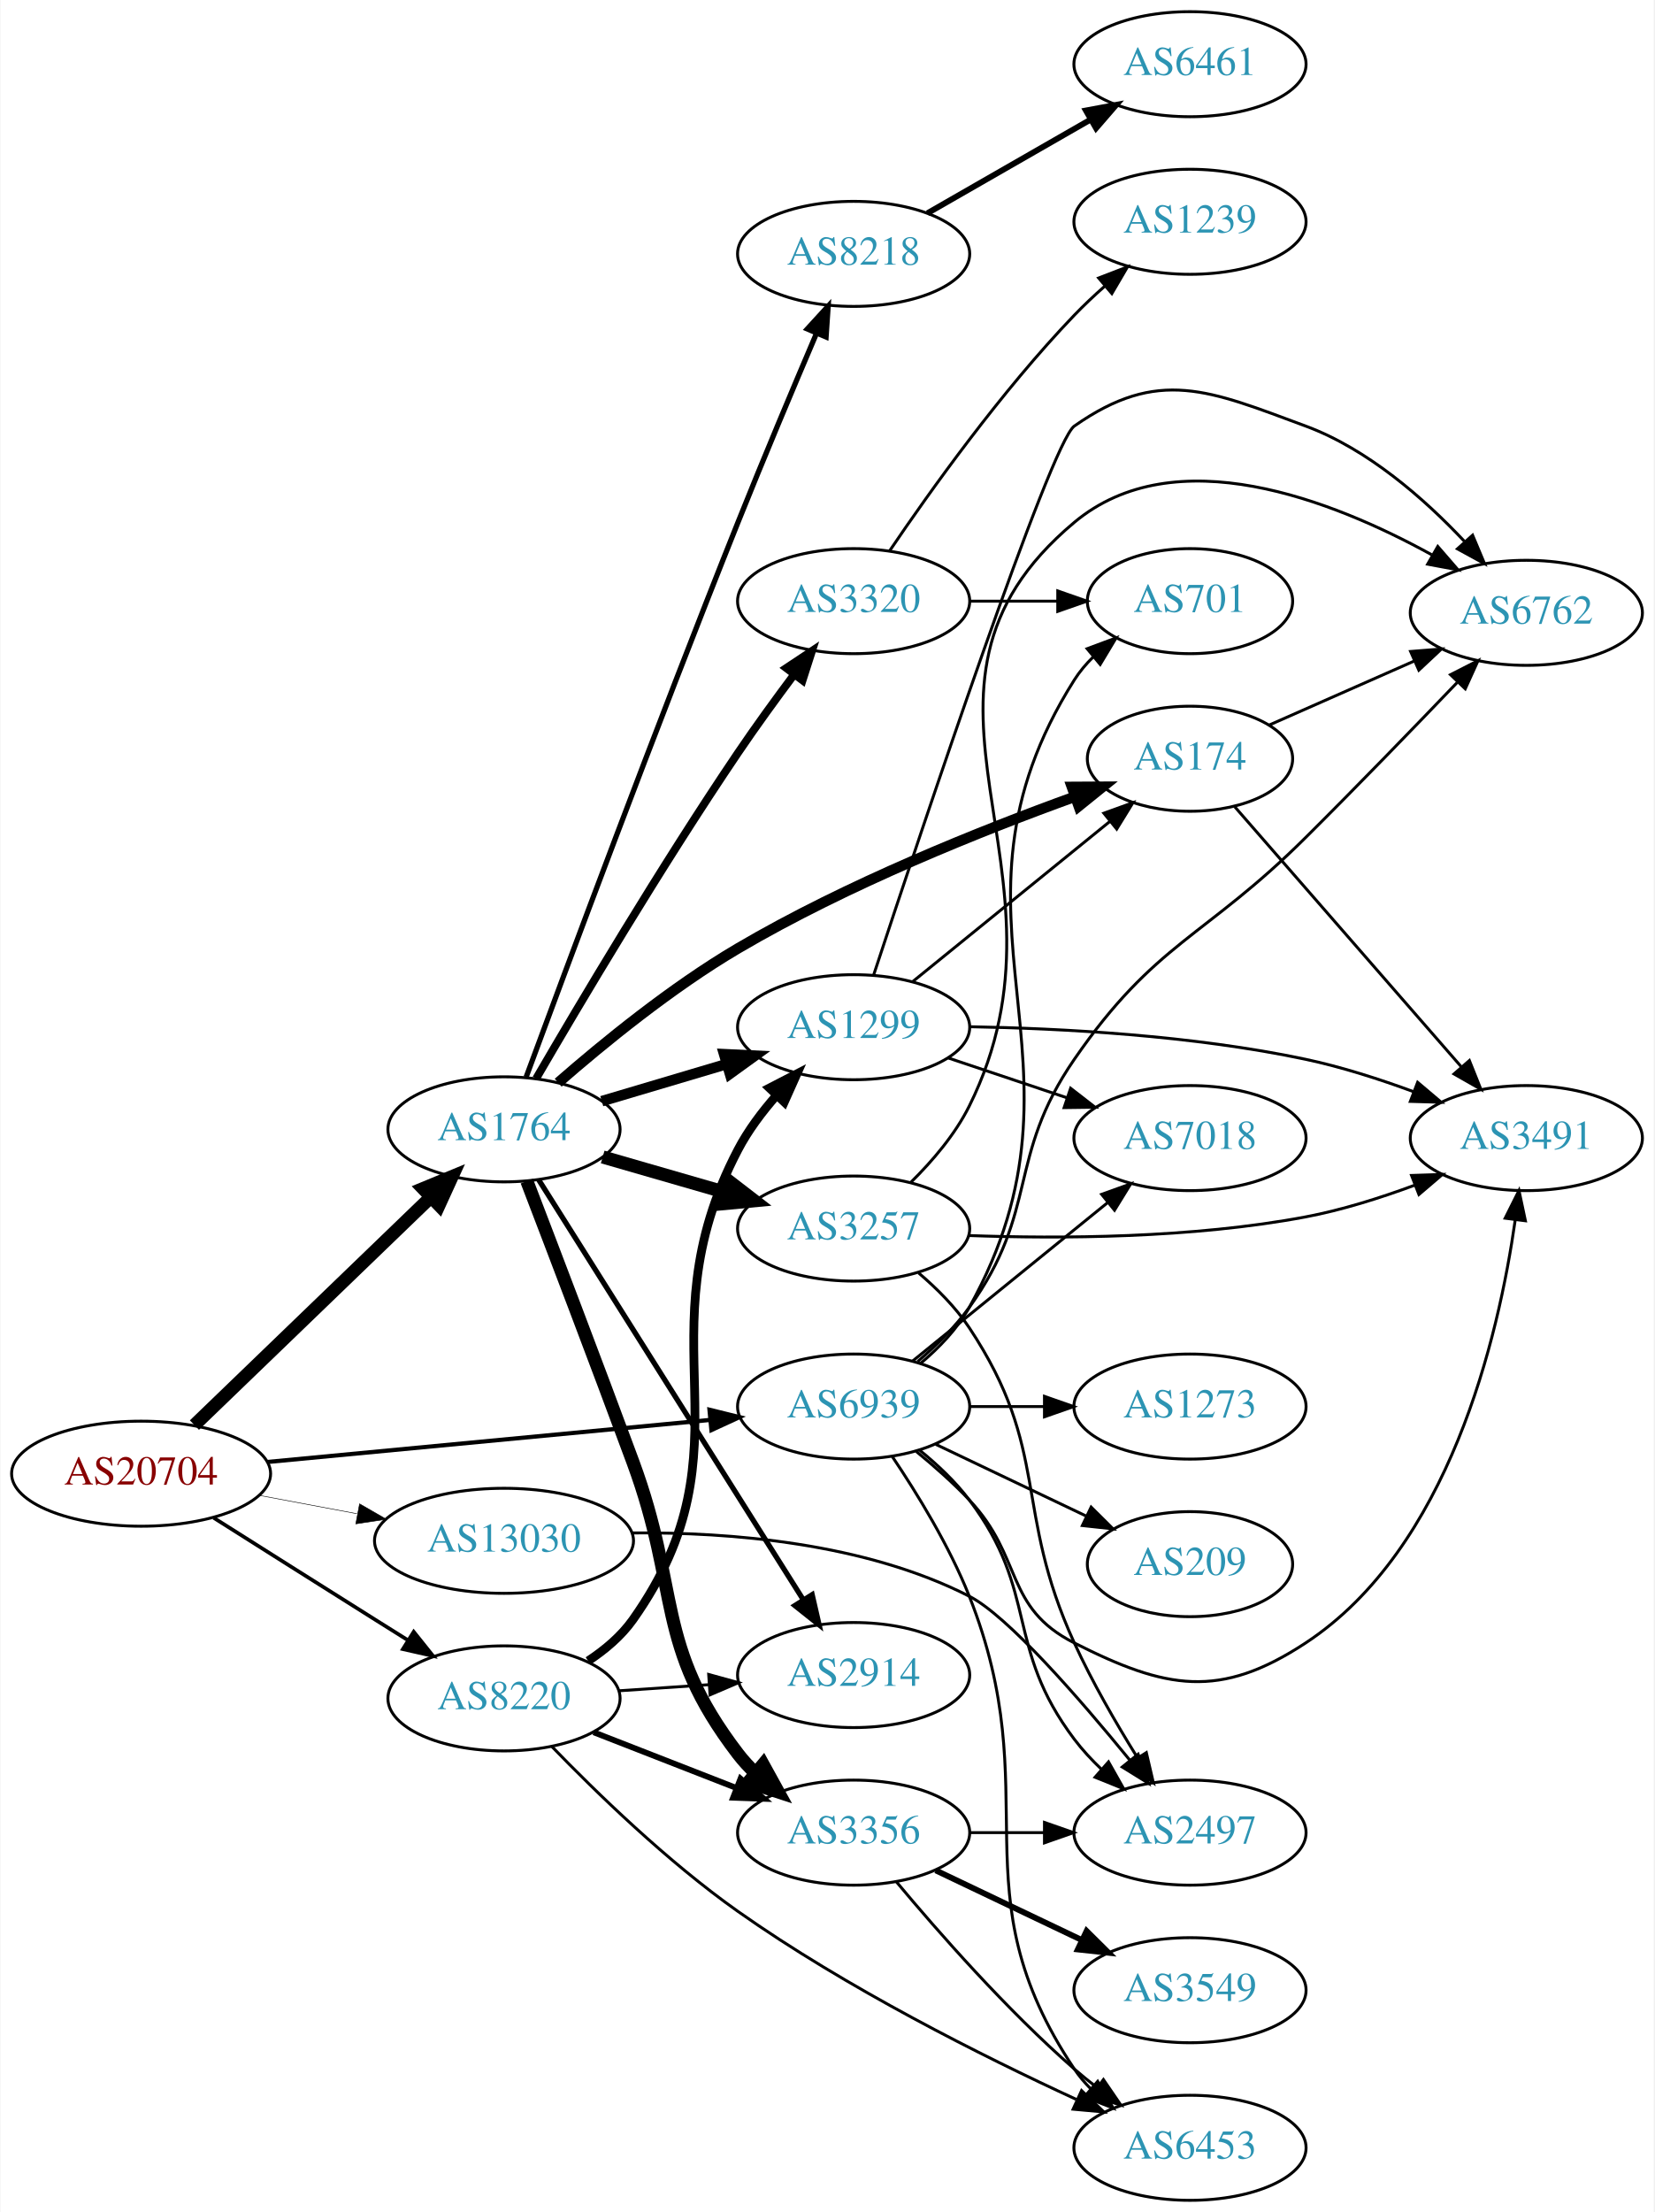
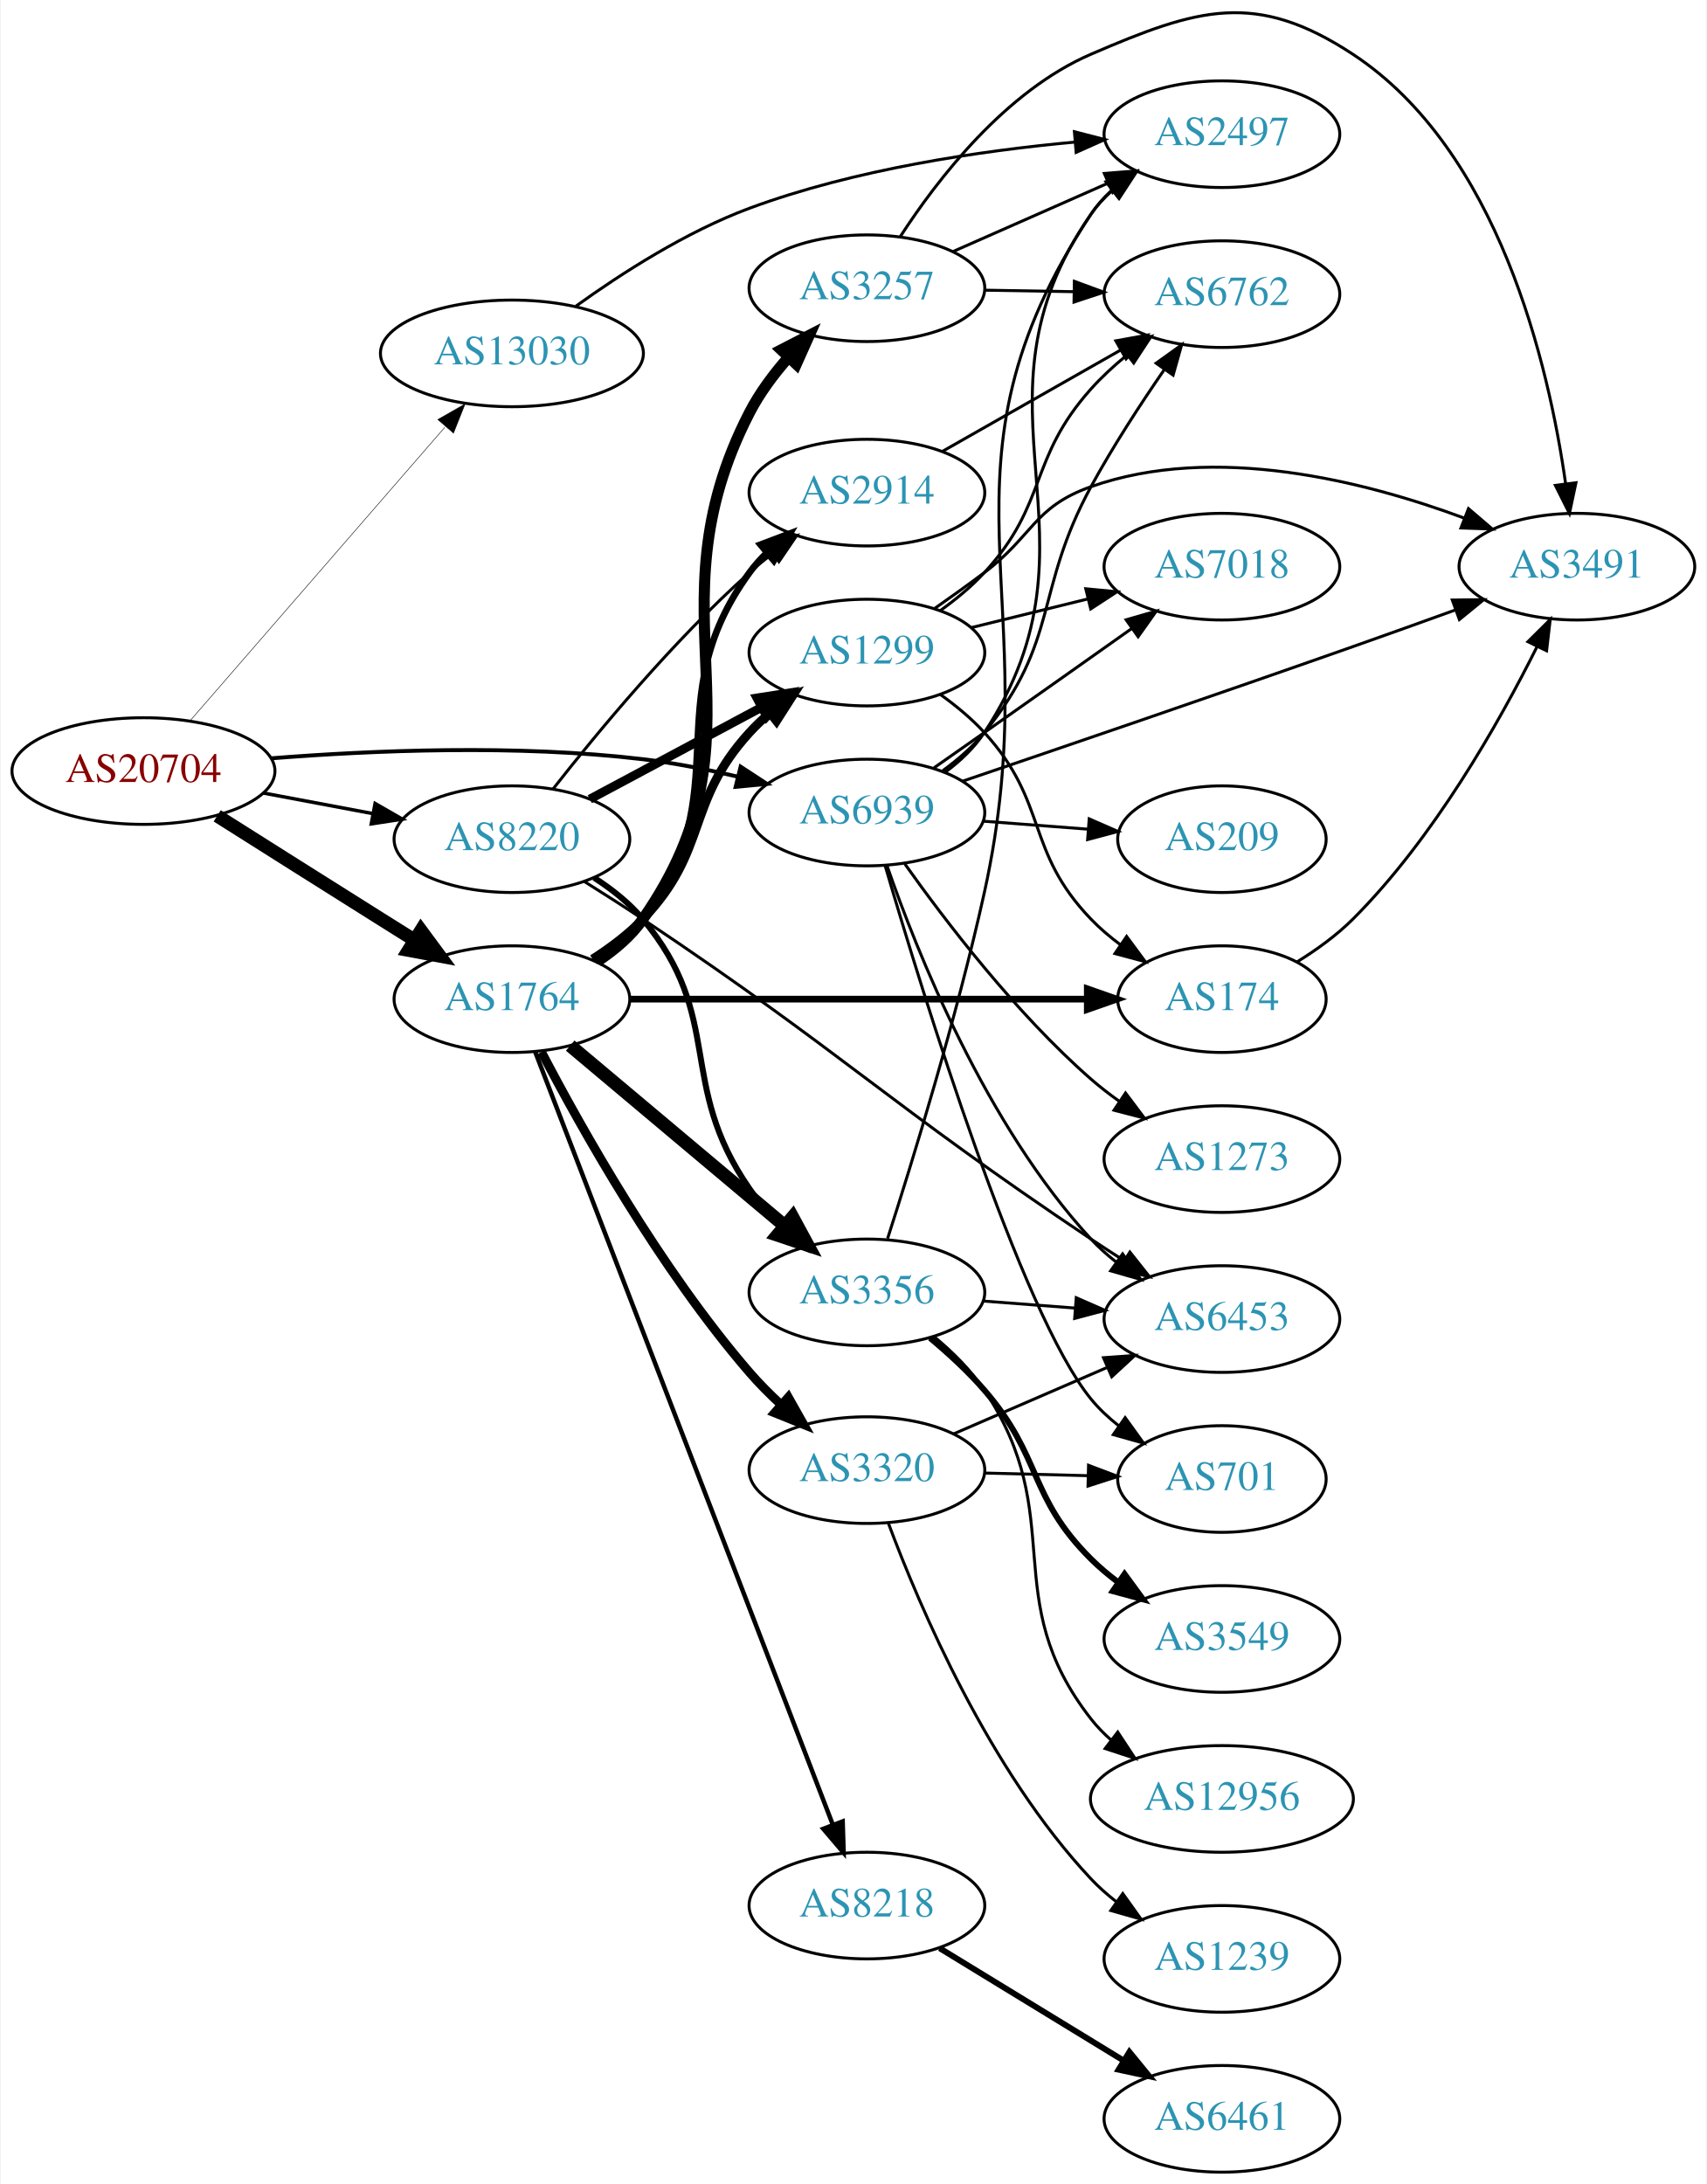
- <svg xmlns="http://www.w3.org/2000/svg" xmlns:xlink="http://www.w3.org/1999/xlink" width="567pt" height="758pt" viewBox="0.00 0.00 566.66 758.00">
-   <g id="graph0" class="graph" transform="scale(1 1) rotate(0) translate(4 754)">
-     <polygon fill="white" stroke="none" points="-4,4 -4,-754 562.663,-754 562.663,4 -4,4" />
+ <svg xmlns="http://www.w3.org/2000/svg" xmlns:xlink="http://www.w3.org/1999/xlink" width="576pt" height="737pt" viewBox="0.00 0.00 575.76 737.30">
+   <g id="graph0" class="graph" transform="scale(1 1) rotate(0) translate(4 733.302)">
+     <polygon fill="white" stroke="none" points="-4,4 -4,-733.302 571.762,-733.302 571.762,4 -4,4" />
    <g id="node1" class="node">
      <g id="a_node1">
        <a xlink:href="/asn/20704" xlink:title="AS20704 ~ Hirschstettnerstr. 19-21 L1 [AT]">
-           <ellipse fill="#ffffff" stroke="black" cx="44.196" cy="-249" rx="44.393" ry="18" />
-           <text text-anchor="middle" x="44.196" y="-245.3" font-family="Times,serif" font-size="14.00" fill="#880000">AS20704</text>
+           <ellipse fill="#ffffff" stroke="black" cx="44.196" cy="-473" rx="44.393" ry="18" />
+           <text text-anchor="middle" x="44.196" y="-469.3" font-family="Times,serif" font-size="14.00" fill="#880000">AS20704</text>
        </a>
      </g>
    </g>
    <g id="node2" class="node">
      <g id="a_node2">
        <a xlink:href="/asn/1764" xlink:title="AS1764 ~ NEXTLAYER-AS [AT]">
-           <ellipse fill="#ffffff" stroke="black" cx="168.588" cy="-367" rx="39.794" ry="18" />
-           <text text-anchor="middle" x="168.588" y="-363.3" font-family="Times,serif" font-size="14.00" fill="#2c94b3">AS1764</text>
+           <ellipse fill="#ffffff" stroke="black" cx="168.588" cy="-396" rx="39.794" ry="18" />
+           <text text-anchor="middle" x="168.588" y="-392.3" font-family="Times,serif" font-size="14.00" fill="#2c94b3">AS1764</text>
        </a>
      </g>
    </g>
    <g id="edge1" class="edge">
-       <path fill="none" stroke="black" stroke-width="4.5" d="M62.472,-265.656C83.64,-286.064 119.624,-320.757 143.5,-343.776" />
-       <polygon fill="black" stroke="black" stroke-width="4.5" points="140.861,-346.701 150.793,-350.807 146.327,-341.032 140.861,-346.701" />
+       <path fill="none" stroke="black" stroke-width="4.5" d="M69.091,-457.875C84.797,-447.943 105.804,-434.677 124.392,-423 128.015,-420.724 131.811,-418.344 135.585,-415.981" />
+       <polygon fill="black" stroke="black" stroke-width="4.5" points="137.872,-419.195 144.262,-410.554 133.695,-412.519 137.872,-419.195" />
    </g>
    <g id="node3" class="node">
      <g id="a_node3">
        <a xlink:href="/asn/8220" xlink:title="AS8220 ~ COLT [GB]">
-           <ellipse fill="#ffffff" stroke="black" cx="168.588" cy="-172" rx="39.794" ry="18" />
-           <text text-anchor="middle" x="168.588" y="-168.3" font-family="Times,serif" font-size="14.00" fill="#2c94b3">AS8220</text>
+           <ellipse fill="#ffffff" stroke="black" cx="168.588" cy="-450" rx="39.794" ry="18" />
+           <text text-anchor="middle" x="168.588" y="-446.3" font-family="Times,serif" font-size="14.00" fill="#2c94b3">AS8220</text>
        </a>
      </g>
    </g>
    <g id="edge2" class="edge">
-       <path fill="none" stroke="black" stroke-width="1.26" d="M69.091,-233.875C84.797,-223.943 105.804,-210.677 124.392,-199 128.015,-196.724 131.811,-194.344 135.585,-191.981" />
-       <polygon fill="black" stroke="black" stroke-width="1.26" points="137.64,-194.824 144.262,-186.554 133.927,-188.89 137.64,-194.824" />
+       <path fill="none" stroke="black" stroke-width="1.167" d="M84.595,-465.596C96.388,-463.38 109.422,-460.931 121.599,-458.642" />
+       <polygon fill="black" stroke="black" stroke-width="1.167" points="122.399,-462.053 131.58,-456.767 121.106,-455.174 122.399,-462.053" />
    </g>
    <g id="node4" class="node">
      <g id="a_node4">
        <a xlink:href="/asn/13030" xlink:title="AS13030 ~ Init7 (Switzerland) Ltd. [CH]">
-           <ellipse fill="#ffffff" stroke="black" cx="168.588" cy="-226" rx="44.393" ry="18" />
-           <text text-anchor="middle" x="168.588" y="-222.3" font-family="Times,serif" font-size="14.00" fill="#2c94b3">AS13030</text>
+           <ellipse fill="#ffffff" stroke="black" cx="168.588" cy="-614" rx="44.393" ry="18" />
+           <text text-anchor="middle" x="168.588" y="-610.3" font-family="Times,serif" font-size="14.00" fill="#2c94b3">AS13030</text>
        </a>
      </g>
    </g>
    <g id="edge3" class="edge">
-       <path fill="none" stroke="black" stroke-width="0.18" d="M84.595,-241.596C95.296,-239.585 107.019,-237.382 118.196,-235.282" />
-       <polygon fill="black" stroke="black" stroke-width="0.18" points="119.081,-238.677 128.263,-233.39 117.788,-231.797 119.081,-238.677" />
+       <path fill="none" stroke="black" stroke-width="0.167" d="M59.959,-490.008C81.37,-514.674 121.177,-560.533 145.918,-589.036" />
+       <polygon fill="black" stroke="black" stroke-width="0.167" points="143.574,-591.674 152.773,-596.932 148.86,-587.086 143.574,-591.674" />
    </g>
    <g id="node5" class="node">
      <g id="a_node5">
        <a xlink:href="/asn/6939" xlink:title="AS6939 ~ Hurricane Electric LLC [US]">
-           <ellipse fill="#ffffff" stroke="black" cx="288.431" cy="-272" rx="39.794" ry="18" />
-           <text text-anchor="middle" x="288.431" y="-268.3" font-family="Times,serif" font-size="14.00" fill="#2c94b3">AS6939</text>
+           <ellipse fill="#ffffff" stroke="black" cx="288.431" cy="-459" rx="39.794" ry="18" />
+           <text text-anchor="middle" x="288.431" y="-455.3" font-family="Times,serif" font-size="14.00" fill="#2c94b3">AS6939</text>
        </a>
      </g>
    </g>
    <g id="edge4" class="edge">
-       <path fill="none" stroke="black" stroke-width="1.44" d="M87.39,-253.006C129.77,-257.03 194.983,-263.222 239.341,-267.434" />
-       <polygon fill="black" stroke="black" stroke-width="1.44" points="239.021,-270.919 249.307,-268.38 239.682,-263.95 239.021,-270.919" />
+       <path fill="none" stroke="black" stroke-width="1.333" d="M87.365,-477.304C121.349,-479.981 170.301,-482.05 212.784,-477 223.318,-475.748 234.515,-473.535 244.945,-471.08" />
+       <polygon fill="black" stroke="black" stroke-width="1.333" points="245.797,-474.475 254.664,-468.675 244.116,-467.68 245.797,-474.475" />
    </g>
    <g id="node6" class="node">
      <g id="a_node6">
-         <a xlink:href="/asn/3320" xlink:title="AS3320 ~ DTAG [DE]">
-           <ellipse fill="#ffffff" stroke="black" cx="288.431" cy="-548" rx="39.794" ry="18" />
-           <text text-anchor="middle" x="288.431" y="-544.3" font-family="Times,serif" font-size="14.00" fill="#2c94b3">AS3320</text>
+         <a xlink:href="/asn/3356" xlink:title="AS3356 ~ Level 3 Parent, LLC [US]">
+           <ellipse fill="#ffffff" stroke="black" cx="288.431" cy="-297" rx="39.794" ry="18" />
+           <text text-anchor="middle" x="288.431" y="-293.3" font-family="Times,serif" font-size="14.00" fill="#2c94b3">AS3356</text>
        </a>
      </g>
    </g>
    <g id="edge5" class="edge">
-       <path fill="none" stroke="black" stroke-width="2.7" d="M179.618,-384.417C194.207,-409.494 222.423,-457.04 248.784,-496 254.836,-504.943 261.783,-514.492 268.104,-522.933" />
-       <polygon fill="black" stroke="black" stroke-width="2.7" points="265.336,-525.077 274.159,-530.943 270.92,-520.855 265.336,-525.077" />
+       <path fill="none" stroke="black" stroke-width="4.5" d="M188.261,-380.313C207.797,-363.9 238.643,-337.987 260.745,-319.419" />
+       <polygon fill="black" stroke="black" stroke-width="4.5" points="263.332,-322.389 268.455,-312.941 258.266,-316.359 263.332,-322.389" />
    </g>
    <g id="node7" class="node">
      <g id="a_node7">
-         <a xlink:href="/asn/8218" xlink:title="AS8218 ~ legacy Neotelecoms [FR]">
-           <ellipse fill="#ffffff" stroke="black" cx="288.431" cy="-667" rx="39.794" ry="18" />
-           <text text-anchor="middle" x="288.431" y="-663.3" font-family="Times,serif" font-size="14.00" fill="#2c94b3">AS8218</text>
+         <a xlink:href="/asn/3257" xlink:title="AS3257 ~ GTT [DE]">
+           <ellipse fill="#ffffff" stroke="black" cx="288.431" cy="-636" rx="39.794" ry="18" />
+           <text text-anchor="middle" x="288.431" y="-632.3" font-family="Times,serif" font-size="14.00" fill="#2c94b3">AS3257</text>
        </a>
      </g>
    </g>
    <g id="edge6" class="edge">
-       <path fill="none" stroke="black" stroke-width="1.8" d="M176.166,-384.886C189.49,-420.979 220.784,-505.048 248.784,-575 257.53,-596.849 267.876,-621.415 275.661,-639.663" />
-       <polygon fill="black" stroke="black" stroke-width="1.8" points="272.545,-641.276 279.697,-649.093 278.98,-638.522 272.545,-641.276" />
+       <path fill="none" stroke="black" stroke-width="3.75" d="M197.468,-408.806C203.28,-412.63 208.834,-417.345 212.784,-423 257.266,-486.666 213.219,-524.956 248.784,-594 252.216,-600.662 256.993,-607.053 262.02,-612.752" />
+       <polygon fill="black" stroke="black" stroke-width="3.75" points="259.514,-615.195 268.929,-620.054 264.599,-610.385 259.514,-615.195" />
    </g>
    <g id="node8" class="node">
      <g id="a_node8">
-         <a xlink:href="/asn/3257" xlink:title="AS3257 ~ GTT [DE]">
-           <ellipse fill="#ffffff" stroke="black" cx="288.431" cy="-333" rx="39.794" ry="18" />
-           <text text-anchor="middle" x="288.431" y="-329.3" font-family="Times,serif" font-size="14.00" fill="#2c94b3">AS3257</text>
+         <a xlink:href="/asn/1299" xlink:title="AS1299 ~ Telia Carrier [EU]">
+           <ellipse fill="#ffffff" stroke="black" cx="288.431" cy="-513" rx="39.794" ry="18" />
+           <text text-anchor="middle" x="288.431" y="-509.3" font-family="Times,serif" font-size="14.00" fill="#2c94b3">AS1299</text>
        </a>
      </g>
    </g>
    <g id="edge7" class="edge">
-       <path fill="none" stroke="black" stroke-width="4.5" d="M202.414,-357.529C215.457,-353.766 230.637,-349.386 244.532,-345.377" />
-       <polygon fill="black" stroke="black" stroke-width="4.5" points="245.856,-349.093 254.372,-342.538 243.673,-341.527 245.856,-349.093" />
+       <path fill="none" stroke="black" stroke-width="3" d="M195.813,-409.505C201.824,-413.35 207.881,-417.899 212.784,-423 235.133,-446.249 227.038,-462.187 248.784,-486 250.802,-488.21 253.032,-490.339 255.372,-492.366" />
+       <polygon fill="black" stroke="black" stroke-width="3" points="253.578,-495.407 263.605,-498.829 257.901,-489.901 253.578,-495.407" />
    </g>
    <g id="node9" class="node">
      <g id="a_node9">
-         <a xlink:href="/asn/174" xlink:title="AS174 ~ Cogent Communications [US]">
-           <ellipse fill="#ffffff" stroke="black" cx="403.724" cy="-494" rx="35.194" ry="18" />
-           <text text-anchor="middle" x="403.724" y="-490.3" font-family="Times,serif" font-size="14.00" fill="#2c94b3">AS174</text>
+         <a xlink:href="/asn/2914" xlink:title="AS2914 ~ NTT America, Inc. [US]">
+           <ellipse fill="#ffffff" stroke="black" cx="288.431" cy="-567" rx="39.794" ry="18" />
+           <text text-anchor="middle" x="288.431" y="-563.3" font-family="Times,serif" font-size="14.00" fill="#2c94b3">AS2914</text>
        </a>
      </g>
    </g>
    <g id="edge8" class="edge">
-       <path fill="none" stroke="black" stroke-width="3.6" d="M187.159,-382.986C202.589,-396.46 226.06,-415.628 248.784,-429 286.171,-451 332.404,-469.476 364.392,-481.039" />
-       <polygon fill="black" stroke="black" stroke-width="3.6" points="363.242,-484.344 373.837,-484.402 365.59,-477.75 363.242,-484.344" />
+       <path fill="none" stroke="black" stroke-width="2.25" d="M196.652,-408.784C202.637,-412.65 208.473,-417.391 212.784,-423 245.94,-466.136 216.743,-496.03 248.784,-540 250.502,-542.356 252.489,-544.58 254.639,-546.662" />
+       <polygon fill="black" stroke="black" stroke-width="2.25" points="252.502,-549.438 262.414,-553.182 257,-544.074 252.502,-549.438" />
    </g>
    <g id="node10" class="node">
      <g id="a_node10">
-         <a xlink:href="/asn/1299" xlink:title="AS1299 ~ Telia Carrier [EU]">
-           <ellipse fill="#ffffff" stroke="black" cx="288.431" cy="-402" rx="39.794" ry="18" />
-           <text text-anchor="middle" x="288.431" y="-398.3" font-family="Times,serif" font-size="14.00" fill="#2c94b3">AS1299</text>
+         <a xlink:href="/asn/8218" xlink:title="AS8218 ~ legacy Neotelecoms [FR]">
+           <ellipse fill="#ffffff" stroke="black" cx="288.431" cy="-90" rx="39.794" ry="18" />
+           <text text-anchor="middle" x="288.431" y="-86.3" font-family="Times,serif" font-size="14.00" fill="#2c94b3">AS8218</text>
        </a>
      </g>
    </g>
    <g id="edge9" class="edge">
-       <path fill="none" stroke="black" stroke-width="3.6" d="M202.101,-376.657C215.258,-380.564 230.63,-385.13 244.674,-389.301" />
-       <polygon fill="black" stroke="black" stroke-width="3.6" points="244.032,-392.761 254.615,-392.253 246.025,-386.051 244.032,-392.761" />
+       <path fill="none" stroke="black" stroke-width="1.5" d="M176.433,-378.226C196.163,-326.994 253.243,-178.775 276.933,-117.26" />
+       <polygon fill="black" stroke="black" stroke-width="1.5" points="280.239,-118.413 280.567,-107.824 273.707,-115.898 280.239,-118.413" />
    </g>
    <g id="node11" class="node">
      <g id="a_node11">
-         <a xlink:href="/asn/2914" xlink:title="AS2914 ~ NTT America, Inc. [US]">
-           <ellipse fill="#ffffff" stroke="black" cx="288.431" cy="-180" rx="39.794" ry="18" />
-           <text text-anchor="middle" x="288.431" y="-176.3" font-family="Times,serif" font-size="14.00" fill="#2c94b3">AS2914</text>
+         <a xlink:href="/asn/3320" xlink:title="AS3320 ~ DTAG [DE]">
+           <ellipse fill="#ffffff" stroke="black" cx="288.431" cy="-237" rx="39.794" ry="18" />
+           <text text-anchor="middle" x="288.431" y="-233.3" font-family="Times,serif" font-size="14.00" fill="#2c94b3">AS3320</text>
        </a>
      </g>
    </g>
    <g id="edge10" class="edge">
-       <path fill="none" stroke="black" stroke-width="1.8" d="M180.463,-349.743C201.247,-316.762 246.707,-244.623 271.136,-205.858" />
-       <polygon fill="black" stroke="black" stroke-width="1.8" points="274.212,-207.542 276.582,-197.216 268.289,-203.81 274.212,-207.542" />
+       <path fill="none" stroke="black" stroke-width="3" d="M178.566,-378.158C191.875,-352.654 218.547,-304.995 248.784,-270 252.004,-266.274 255.656,-262.604 259.4,-259.143" />
+       <polygon fill="black" stroke="black" stroke-width="3" points="261.897,-261.608 267.103,-252.381 257.279,-256.348 261.897,-261.608" />
    </g>
    <g id="node12" class="node">
      <g id="a_node12">
-         <a xlink:href="/asn/3356" xlink:title="AS3356 ~ Level 3 Parent, LLC [US]">
-           <ellipse fill="#ffffff" stroke="black" cx="288.431" cy="-126" rx="39.794" ry="18" />
-           <text text-anchor="middle" x="288.431" y="-122.3" font-family="Times,serif" font-size="14.00" fill="#2c94b3">AS3356</text>
+         <a xlink:href="/asn/174" xlink:title="AS174 ~ Cogent Communications [US]">
+           <ellipse fill="#ffffff" stroke="black" cx="408.273" cy="-396" rx="35.194" ry="18" />
+           <text text-anchor="middle" x="408.273" y="-392.3" font-family="Times,serif" font-size="14.00" fill="#2c94b3">AS174</text>
        </a>
      </g>
    </g>
    <g id="edge11" class="edge">
-       <path fill="none" stroke="black" stroke-width="4.5" d="M176.414,-349.263C185.006,-326.871 200.169,-287.148 212.784,-253 229.154,-208.69 220.074,-190.511 248.784,-153 250.556,-150.685 252.584,-148.491 254.761,-146.429" />
-       <polygon fill="black" stroke="black" stroke-width="4.5" points="257.397,-149.359 262.588,-139.948 252.374,-143.294 257.397,-149.359" />
-     </g>
-     <g id="edge27" class="edge">
-       <path fill="none" stroke="black" stroke-width="3" d="M197.417,-184.842C203.231,-188.664 208.798,-193.37 212.784,-199 255.152,-258.843 214.801,-295.028 248.784,-360 252.257,-366.64 257.051,-373.022 262.082,-378.72" />
-       <polygon fill="black" stroke="black" stroke-width="3" points="259.574,-381.162 268.988,-386.024 264.661,-376.353 259.574,-381.162" />
+       <path fill="none" stroke="black" stroke-width="2.25" d="M208.305,-396C250.564,-396 318.122,-396 362.596,-396" />
+       <polygon fill="black" stroke="black" stroke-width="2.25" points="362.822,-399.5 372.822,-396 362.822,-392.5 362.822,-399.5" />
+     </g>
+     <g id="edge31" class="edge">
+       <path fill="none" stroke="black" stroke-width="2" d="M196.346,-436.971C202.34,-433.112 208.257,-428.437 212.784,-423 240.619,-389.578 224.018,-367.755 248.784,-332 251.941,-327.442 255.8,-323.062 259.844,-319.035" />
+       <polygon fill="black" stroke="black" stroke-width="2" points="262.256,-321.571 267.211,-312.206 257.498,-316.437 262.256,-321.571" />
    </g>
    <g id="edge30" class="edge">
-       <path fill="none" stroke="black" d="M207.848,-174.597C217.728,-175.268 228.494,-175.999 238.824,-176.7" />
-       <polygon fill="black" stroke="black" points="238.745,-180.203 248.959,-177.388 239.219,-173.219 238.745,-180.203" />
+       <path fill="none" stroke="black" stroke-width="3" d="M194.868,-463.515C211.762,-472.547 234.204,-484.544 252.759,-494.464" />
+       <polygon fill="black" stroke="black" stroke-width="3" points="251.317,-497.662 261.786,-499.29 254.617,-491.489 251.317,-497.662" />
+     </g>
+     <g id="edge32" class="edge">
+       <path fill="none" stroke="black" d="M182.52,-467.011C197.374,-485.967 223.027,-516.973 248.784,-540 251.225,-542.182 253.847,-544.341 256.533,-546.432" />
+       <polygon fill="black" stroke="black" points="254.548,-549.317 264.669,-552.45 258.711,-543.69 254.548,-549.317" />
+     </g>
+     <g id="node20" class="node">
+       <g id="a_node20">
+         <a xlink:href="/asn/6453" xlink:title="AS6453 ~ TATA COMMUNICATIONS (AMERICA) INC [US]">
+           <ellipse fill="#ffffff" stroke="black" cx="408.273" cy="-288" rx="39.794" ry="18" />
+           <text text-anchor="middle" x="408.273" y="-284.3" font-family="Times,serif" font-size="14.00" fill="#2c94b3">AS6453</text>
+         </a>
+       </g>
    </g>
    <g id="edge29" class="edge">
-       <path fill="none" stroke="black" stroke-width="2" d="M199.325,-160.392C214.119,-154.618 232.196,-147.561 248.118,-141.346" />
-       <polygon fill="black" stroke="black" stroke-width="2" points="249.661,-144.501 257.704,-137.604 247.115,-137.98 249.661,-144.501" />
-     </g>
-     <g id="node21" class="node">
-       <g id="a_node21">
-         <a xlink:href="/asn/6453" xlink:title="AS6453 ~ TATA COMMUNICATIONS (AMERICA) INC [US]">
-           <ellipse fill="#ffffff" stroke="black" cx="403.724" cy="-18" rx="39.794" ry="18" />
-           <text text-anchor="middle" x="403.724" y="-14.3" font-family="Times,serif" font-size="14.00" fill="#2c94b3">AS6453</text>
-         </a>
-       </g>
-     </g>
-     <g id="edge28" class="edge">
-       <path fill="none" stroke="black" d="M184.907,-155.586C200.135,-139.85 224.645,-116.035 248.784,-99 285.904,-72.805 332.556,-49.425 364.72,-34.598" />
-       <polygon fill="black" stroke="black" points="366.559,-37.606 374.21,-30.277 363.658,-31.235 366.559,-37.606" />
-     </g>
-     <g id="node17" class="node">
-       <g id="a_node17">
-         <a xlink:href="/asn/2497" xlink:title="AS2497 ~ Internet Initiative Japan Inc. [JP]">
-           <ellipse fill="#ffffff" stroke="black" cx="403.724" cy="-126" rx="39.794" ry="18" />
-           <text text-anchor="middle" x="403.724" y="-122.3" font-family="Times,serif" font-size="14.00" fill="#2c94b3">AS2497</text>
-         </a>
-       </g>
-     </g>
-     <g id="edge31" class="edge">
-       <path fill="none" stroke="black" d="M212.617,-228.698C245.889,-228.988 292.178,-225.36 328.077,-207 341.229,-200.274 365.693,-172.166 383.026,-150.933" />
-       <polygon fill="black" stroke="black" points="385.947,-152.886 389.508,-142.908 380.502,-148.488 385.947,-152.886" />
+       <path fill="none" stroke="black" d="M193.07,-435.686C199.512,-431.661 206.462,-427.227 212.784,-423 281.465,-377.084 295.396,-360.916 364.077,-315 367.634,-312.622 371.389,-310.179 375.14,-307.78" />
+       <polygon fill="black" stroke="black" points="377.207,-310.614 383.791,-302.314 373.468,-304.697 377.207,-310.614" />
    </g>
    <g id="node13" class="node">
      <g id="a_node13">
-         <a xlink:href="/asn/701" xlink:title="AS701 ~ UUNET [US]">
-           <ellipse fill="#ffffff" stroke="black" cx="403.724" cy="-548" rx="35.194" ry="18" />
-           <text text-anchor="middle" x="403.724" y="-544.3" font-family="Times,serif" font-size="14.00" fill="#2c94b3">AS701</text>
-         </a>
-       </g>
-     </g>
-     <g id="edge35" class="edge">
-       <path fill="none" stroke="black" d="M311.367,-286.795C317.699,-292.125 323.994,-298.659 328.077,-306 375.171,-390.67 312.331,-439.091 364.077,-521 365.87,-523.837 368.079,-526.458 370.526,-528.859" />
-       <polygon fill="black" stroke="black" points="368.472,-531.702 378.4,-535.4 372.944,-526.318 368.472,-531.702" />
+         <a xlink:href="/asn/2497" xlink:title="AS2497 ~ Internet Initiative Japan Inc. [JP]">
+           <ellipse fill="#ffffff" stroke="black" cx="408.273" cy="-688" rx="39.794" ry="18" />
+           <text text-anchor="middle" x="408.273" y="-684.3" font-family="Times,serif" font-size="14.00" fill="#2c94b3">AS2497</text>
+         </a>
+       </g>
+     </g>
+     <g id="edge33" class="edge">
+       <path fill="none" stroke="black" d="M190.235,-629.98C205.556,-641.011 227.411,-655.07 248.784,-663 284.251,-676.158 326.689,-682.391 358.722,-685.344" />
+       <polygon fill="black" stroke="black" points="358.474,-688.835 368.734,-686.192 359.065,-681.86 358.474,-688.835" />
+     </g>
+     <g id="edge41" class="edge">
+       <path fill="none" stroke="black" d="M314.81,-472.567C319.863,-476.313 324.658,-480.803 328.077,-486 371.722,-552.336 318.749,-595.802 364.077,-661 366.046,-663.832 368.418,-666.428 371.023,-668.793" />
+       <polygon fill="black" stroke="black" points="369.312,-671.892 379.375,-675.207 373.576,-666.34 369.312,-671.892" />
+     </g>
+     <g id="node14" class="node">
+       <g id="a_node14">
+         <a xlink:href="/asn/3491" xlink:title="AS3491 ~ PCCW Global, Inc. [US]">
+           <ellipse fill="#ffffff" stroke="black" cx="528.116" cy="-542" rx="39.794" ry="18" />
+           <text text-anchor="middle" x="528.116" y="-538.3" font-family="Times,serif" font-size="14.00" fill="#2c94b3">AS3491</text>
+         </a>
+       </g>
+     </g>
+     <g id="edge34" class="edge">
+       <path fill="none" stroke="black" d="M320.739,-469.585C353.601,-480.736 406.744,-498.879 452.469,-515 463.728,-518.969 475.914,-523.344 487.111,-527.395" />
+       <polygon fill="black" stroke="black" points="486.054,-530.735 496.648,-530.853 488.441,-524.154 486.054,-530.735" />
+     </g>
+     <g id="node15" class="node">
+       <g id="a_node15">
+         <a xlink:href="/asn/6762" xlink:title="AS6762 ~ TELECOM ITALIA SPARKLE S.p.A. [IT]">
+           <ellipse fill="#ffffff" stroke="black" cx="408.273" cy="-634" rx="39.794" ry="18" />
+           <text text-anchor="middle" x="408.273" y="-630.3" font-family="Times,serif" font-size="14.00" fill="#2c94b3">AS6762</text>
+         </a>
+       </g>
+     </g>
+     <g id="edge40" class="edge">
+       <path fill="none" stroke="black" d="M314.044,-473.13C319.136,-476.847 324.141,-481.183 328.077,-486 353.52,-517.136 344.874,-533.672 364.077,-569 371.399,-582.47 380.688,-596.732 388.774,-608.454" />
+       <polygon fill="black" stroke="black" points="386.065,-610.687 394.671,-616.867 391.798,-606.669 386.065,-610.687" />
    </g>
    <g id="node16" class="node">
      <g id="a_node16">
-         <a xlink:href="/asn/3491" xlink:title="AS3491 ~ PCCW Global, Inc. [US]">
-           <ellipse fill="#ffffff" stroke="black" cx="519.017" cy="-364" rx="39.794" ry="18" />
-           <text text-anchor="middle" x="519.017" y="-360.3" font-family="Times,serif" font-size="14.00" fill="#2c94b3">AS3491</text>
-         </a>
-       </g>
-     </g>
-     <g id="edge32" class="edge">
-       <path fill="none" stroke="black" d="M309.919,-256.604C316.039,-251.601 322.577,-245.829 328.077,-240 346.624,-220.346 339.967,-203.204 364.077,-191 395.52,-175.084 413.926,-171.636 443.37,-191 492.565,-223.352 509.484,-295.736 515.193,-335.863" />
-       <polygon fill="black" stroke="black" points="511.754,-336.558 516.497,-346.032 518.697,-335.668 511.754,-336.558" />
-     </g>
-     <g id="edge34" class="edge">
-       <path fill="none" stroke="black" d="M311.149,-256.978C317.176,-252.071 323.355,-246.258 328.077,-240 352.052,-208.229 340.102,-189.771 364.077,-158 366.807,-154.382 370.024,-150.913 373.417,-147.682" />
-       <polygon fill="black" stroke="black" points="375.798,-150.249 381.005,-141.022 371.181,-144.988 375.798,-150.249" />
+         <a xlink:href="/asn/7018" xlink:title="AS7018 ~ AT&amp;T Services, Inc. [US]">
+           <ellipse fill="#ffffff" stroke="black" cx="408.273" cy="-542" rx="39.794" ry="18" />
+           <text text-anchor="middle" x="408.273" y="-538.3" font-family="Times,serif" font-size="14.00" fill="#2c94b3">AS7018</text>
+         </a>
+       </g>
+     </g>
+     <g id="edge35" class="edge">
+       <path fill="none" stroke="black" d="M311.112,-474.115C316.648,-477.984 322.586,-482.141 328.077,-486 344.546,-497.575 362.903,-510.551 377.793,-521.095" />
+       <polygon fill="black" stroke="black" points="375.936,-524.069 386.12,-526.993 379.983,-518.357 375.936,-524.069" />
    </g>
    <g id="node18" class="node">
      <g id="a_node18">
-         <a xlink:href="/asn/6762" xlink:title="AS6762 ~ TELECOM ITALIA SPARKLE S.p.A. [IT]">
-           <ellipse fill="#ffffff" stroke="black" cx="519.017" cy="-544" rx="39.794" ry="18" />
-           <text text-anchor="middle" x="519.017" y="-540.3" font-family="Times,serif" font-size="14.00" fill="#2c94b3">AS6762</text>
-         </a>
-       </g>
-     </g>
-     <g id="edge38" class="edge">
-       <path fill="none" stroke="black" d="M310.368,-287.43C316.647,-292.794 323.163,-299.187 328.077,-306 352.08,-339.272 340.79,-357.223 364.077,-391 391.786,-431.189 408.755,-432.581 443.37,-467 461.022,-484.551 480.595,-504.772 495.27,-520.086" />
-       <polygon fill="black" stroke="black" points="493.02,-522.798 502.46,-527.607 498.08,-517.96 493.02,-522.798" />
-     </g>
-     <g id="node19" class="node">
-       <g id="a_node19">
-         <a xlink:href="/asn/7018" xlink:title="AS7018 ~ AT&amp;T Services, Inc. [US]">
-           <ellipse fill="#ffffff" stroke="black" cx="403.724" cy="-364" rx="39.794" ry="18" />
-           <text text-anchor="middle" x="403.724" y="-360.3" font-family="Times,serif" font-size="14.00" fill="#2c94b3">AS7018</text>
-         </a>
-       </g>
-     </g>
-     <g id="edge33" class="edge">
-       <path fill="none" stroke="black" d="M308.649,-287.607C327.041,-302.542 354.961,-325.214 375.611,-341.983" />
-       <polygon fill="black" stroke="black" points="373.442,-344.73 383.411,-348.317 377.854,-339.296 373.442,-344.73" />
-     </g>
-     <g id="edge36" class="edge">
-       <path fill="none" stroke="black" d="M301.689,-254.852C310.223,-242.178 321.253,-224.208 328.077,-207 355.266,-138.438 323.053,-106.294 364.077,-45 365.699,-42.577 367.618,-40.305 369.72,-38.19" />
-       <polygon fill="black" stroke="black" points="372.087,-40.771 377.405,-31.607 367.533,-35.454 372.087,-40.771" />
-     </g>
-     <g id="node22" class="node">
-       <g id="a_node22">
-         <a xlink:href="/asn/1273" xlink:title="AS1273 ~ Vodafone Group PLC [EU]">
-           <ellipse fill="#ffffff" stroke="black" cx="403.724" cy="-272" rx="39.794" ry="18" />
-           <text text-anchor="middle" x="403.724" y="-268.3" font-family="Times,serif" font-size="14.00" fill="#2c94b3">AS1273</text>
-         </a>
-       </g>
+         <a xlink:href="/asn/701" xlink:title="AS701 ~ UUNET [US]">
+           <ellipse fill="#ffffff" stroke="black" cx="408.273" cy="-234" rx="35.194" ry="18" />
+           <text text-anchor="middle" x="408.273" y="-230.3" font-family="Times,serif" font-size="14.00" fill="#2c94b3">AS701</text>
+         </a>
+       </g>
+     </g>
+     <g id="edge39" class="edge">
+       <path fill="none" stroke="black" d="M294.573,-441.082C307.192,-397.976 340.389,-289.916 364.077,-261 366.788,-257.691 370.017,-254.668 373.472,-251.941" />
+       <polygon fill="black" stroke="black" points="375.609,-254.718 381.803,-246.123 371.6,-248.979 375.609,-254.718" />
    </g>
    <g id="edge37" class="edge">
-       <path fill="none" stroke="black" d="M328.103,-272C336.306,-272 345.07,-272 353.602,-272" />
-       <polygon fill="black" stroke="black" points="353.841,-275.5 363.841,-272 353.841,-268.5 353.841,-275.5" />
+       <path fill="none" stroke="black" d="M295.155,-441.223C305.248,-412.068 328.56,-353.494 364.077,-315 366.626,-312.238 369.519,-309.648 372.572,-307.251" />
+       <polygon fill="black" stroke="black" points="374.753,-309.995 380.899,-301.365 370.713,-304.279 374.753,-309.995" />
    </g>
    <g id="node23" class="node">
      <g id="a_node23">
        <a xlink:href="/asn/209" xlink:title="AS209 ~ CenturyLink Communications, LLC [US]">
-           <ellipse fill="#ffffff" stroke="black" cx="403.724" cy="-218" rx="35.194" ry="18" />
-           <text text-anchor="middle" x="403.724" y="-214.3" font-family="Times,serif" font-size="14.00" fill="#2c94b3">AS209</text>
-         </a>
-       </g>
-     </g>
-     <g id="edge39" class="edge">
-       <path fill="none" stroke="black" d="M316.567,-259.066C331.999,-251.71 351.485,-242.423 368.02,-234.541" />
-       <polygon fill="black" stroke="black" points="369.84,-237.551 377.361,-230.089 366.828,-231.232 369.84,-237.551" />
+           <ellipse fill="#ffffff" stroke="black" cx="408.273" cy="-450" rx="35.194" ry="18" />
+           <text text-anchor="middle" x="408.273" y="-446.3" font-family="Times,serif" font-size="14.00" fill="#2c94b3">AS209</text>
+         </a>
+       </g>
+     </g>
+     <g id="edge36" class="edge">
+       <path fill="none" stroke="black" d="M327.691,-456.078C339.022,-455.213 351.521,-454.258 363.19,-453.367" />
+       <polygon fill="black" stroke="black" points="363.475,-456.855 373.18,-452.604 362.942,-449.876 363.475,-456.855" />
+     </g>
+     <g id="node24" class="node">
+       <g id="a_node24">
+         <a xlink:href="/asn/1273" xlink:title="AS1273 ~ Vodafone Group PLC [EU]">
+           <ellipse fill="#ffffff" stroke="black" cx="408.273" cy="-342" rx="39.794" ry="18" />
+           <text text-anchor="middle" x="408.273" y="-338.3" font-family="Times,serif" font-size="14.00" fill="#2c94b3">AS1273</text>
+         </a>
+       </g>
+     </g>
+     <g id="edge38" class="edge">
+       <path fill="none" stroke="black" d="M301.216,-441.675C314.854,-422.439 338.71,-391.182 364.077,-369 367.063,-366.389 370.328,-363.865 373.683,-361.476" />
+       <polygon fill="black" stroke="black" points="375.733,-364.316 382.1,-355.848 371.842,-358.497 375.733,-364.316" />
+     </g>
+     <g id="edge26" class="edge">
+       <path fill="none" stroke="black" d="M295.401,-315.16C303.69,-340.912 318.719,-389.627 328.077,-432 350.297,-532.603 307.268,-575.05 364.077,-661 365.979,-663.877 368.304,-666.505 370.879,-668.891" />
+       <polygon fill="black" stroke="black" points="369.136,-671.969 379.181,-675.339 373.43,-666.441 369.136,-671.969" />
+     </g>
+     <g id="edge24" class="edge">
+       <path fill="none" stroke="black" d="M327.691,-294.078C337.57,-293.323 348.337,-292.501 358.667,-291.712" />
+       <polygon fill="black" stroke="black" points="359.098,-295.19 368.802,-290.938 358.564,-288.21 359.098,-295.19" />
+     </g>
+     <g id="node21" class="node">
+       <g id="a_node21">
+         <a xlink:href="/asn/3549" xlink:title="AS3549 ~ Level 3 Parent, LLC [US]">
+           <ellipse fill="#ffffff" stroke="black" cx="408.273" cy="-180" rx="39.794" ry="18" />
+           <text text-anchor="middle" x="408.273" y="-176.3" font-family="Times,serif" font-size="14.00" fill="#2c94b3">AS3549</text>
+         </a>
+       </g>
+     </g>
+     <g id="edge23" class="edge">
+       <path fill="none" stroke="black" stroke-width="2" d="M309.75,-281.612C315.996,-276.384 322.648,-270.269 328.077,-264 347.692,-241.349 342.841,-228.137 364.077,-207 366.888,-204.202 370.04,-201.556 373.326,-199.095" />
+       <polygon fill="black" stroke="black" stroke-width="2" points="375.395,-201.92 381.657,-193.374 371.432,-196.149 375.395,-201.92" />
+     </g>
+     <g id="node22" class="node">
+       <g id="a_node22">
+         <a xlink:href="/asn/12956" xlink:title="AS12956 ~ TELXIUS [ES]">
+           <ellipse fill="#ffffff" stroke="black" cx="408.273" cy="-126" rx="44.393" ry="18" />
+           <text text-anchor="middle" x="408.273" y="-122.3" font-family="Times,serif" font-size="14.00" fill="#2c94b3">AS12956</text>
+         </a>
+       </g>
+     </g>
+     <g id="edge25" class="edge">
+       <path fill="none" stroke="black" d="M311.141,-282.033C317.31,-276.91 323.569,-270.75 328.077,-264 356.882,-220.871 332.161,-193.879 364.077,-153 366.091,-150.421 368.425,-148.023 370.944,-145.808" />
+       <polygon fill="black" stroke="black" points="373.101,-148.565 378.925,-139.714 368.853,-143.002 373.101,-148.565" />
    </g>
    <g id="edge12" class="edge">
-       <path fill="none" stroke="black" d="M328.103,-548C337.808,-548 348.299,-548 358.262,-548" />
-       <polygon fill="black" stroke="black" points="358.398,-551.5 368.398,-548 358.398,-544.5 358.398,-551.5" />
-     </g>
-     <g id="node14" class="node">
-       <g id="a_node14">
+       <path fill="none" stroke="black" d="M317.358,-648.323C332.947,-655.202 352.583,-663.867 369.525,-671.343" />
+       <polygon fill="black" stroke="black" points="368.577,-674.75 379.138,-675.585 371.403,-668.346 368.577,-674.75" />
+     </g>
+     <g id="edge13" class="edge">
+       <path fill="none" stroke="black" d="M299.731,-653.484C312.189,-672.711 335.138,-702.53 364.077,-715 400.156,-730.546 419.646,-736.586 452.469,-715 501.664,-682.648 518.583,-610.264 524.293,-570.137" />
+       <polygon fill="black" stroke="black" points="527.796,-570.332 525.597,-559.968 520.853,-569.442 527.796,-570.332" />
+     </g>
+     <g id="edge14" class="edge">
+       <path fill="none" stroke="black" d="M328.343,-635.34C337.897,-635.177 348.246,-635.002 358.209,-634.833" />
+       <polygon fill="black" stroke="black" points="358.462,-638.329 368.402,-634.66 358.344,-631.33 358.462,-638.329" />
+     </g>
+     <g id="edge17" class="edge">
+       <path fill="none" stroke="black" d="M313.256,-498.829C318.503,-495.062 323.772,-490.714 328.077,-486 349.824,-462.187 341.728,-446.249 364.077,-423 367.042,-419.916 370.429,-417.033 373.972,-414.386" />
+       <polygon fill="black" stroke="black" points="376.1,-417.171 382.399,-408.652 372.163,-411.384 376.1,-417.171" />
+     </g>
+     <g id="edge18" class="edge">
+       <path fill="none" stroke="black" d="M311.283,-527.88C316.816,-531.752 322.71,-535.971 328.077,-540 344.508,-552.335 344.701,-562.167 364.077,-569 405.819,-583.721 456.46,-570.895 490.116,-558.376" />
+       <polygon fill="black" stroke="black" points="491.508,-561.59 499.561,-554.705 488.972,-555.065 491.508,-561.59" />
+     </g>
+     <g id="edge15" class="edge">
+       <path fill="none" stroke="black" d="M313.233,-527.192C318.48,-530.959 323.756,-535.301 328.077,-540 349.646,-563.455 342.837,-578.248 364.077,-602 367.641,-605.985 371.772,-609.789 376.039,-613.293" />
+       <polygon fill="black" stroke="black" points="374.234,-616.319 384.298,-619.631 378.496,-610.766 374.234,-616.319" />
+     </g>
+     <g id="edge16" class="edge">
+       <path fill="none" stroke="black" d="M323.516,-521.388C335.866,-524.427 349.998,-527.905 363.093,-531.127" />
+       <polygon fill="black" stroke="black" points="362.31,-534.539 372.857,-533.53 363.983,-527.742 362.31,-534.539" />
+     </g>
+     <g id="edge28" class="edge">
+       <path fill="none" stroke="black" d="M313.848,-580.882C331.307,-590.809 355.008,-604.284 374.169,-615.178" />
+       <polygon fill="black" stroke="black" points="372.464,-618.235 382.888,-620.135 375.924,-612.15 372.464,-618.235" />
+     </g>
+     <g id="node17" class="node">
+       <g id="a_node17">
+         <a xlink:href="/asn/6461" xlink:title="AS6461 ~ Zayo Bandwidth [US]">
+           <ellipse fill="#ffffff" stroke="black" cx="408.273" cy="-18" rx="39.794" ry="18" />
+           <text text-anchor="middle" x="408.273" y="-14.3" font-family="Times,serif" font-size="14.00" fill="#2c94b3">AS6461</text>
+         </a>
+       </g>
+     </g>
+     <g id="edge19" class="edge">
+       <path fill="none" stroke="black" stroke-width="2" d="M312.995,-75.603C330.818,-64.713 355.491,-49.638 375.126,-37.642" />
+       <polygon fill="black" stroke="black" stroke-width="2" points="377.042,-40.573 383.75,-32.372 373.392,-34.599 377.042,-40.573" />
+     </g>
+     <g id="edge20" class="edge">
+       <path fill="none" stroke="black" d="M328.343,-236.009C339.43,-235.727 351.59,-235.418 362.972,-235.128" />
+       <polygon fill="black" stroke="black" points="363.246,-238.622 373.154,-234.869 363.068,-231.624 363.246,-238.622" />
+     </g>
+     <g id="node19" class="node">
+       <g id="a_node19">
        <a xlink:href="/asn/1239" xlink:title="AS1239 ~ Sprint [US]">
-           <ellipse fill="#ffffff" stroke="black" cx="403.724" cy="-678" rx="39.794" ry="18" />
-           <text text-anchor="middle" x="403.724" y="-674.3" font-family="Times,serif" font-size="14.00" fill="#2c94b3">AS1239</text>
-         </a>
-       </g>
-     </g>
-     <g id="edge13" class="edge">
-       <path fill="none" stroke="black" d="M300.761,-565.229C314.531,-585.57 339.044,-619.928 364.077,-646 367.286,-649.342 370.83,-652.677 374.431,-655.863" />
-       <polygon fill="black" stroke="black" points="372.41,-658.738 382.297,-662.545 376.942,-653.404 372.41,-658.738" />
-     </g>
-     <g id="node15" class="node">
-       <g id="a_node15">
-         <a xlink:href="/asn/6461" xlink:title="AS6461 ~ Zayo Bandwidth [US]">
-           <ellipse fill="#ffffff" stroke="black" cx="403.724" cy="-732" rx="39.794" ry="18" />
-           <text text-anchor="middle" x="403.724" y="-728.3" font-family="Times,serif" font-size="14.00" fill="#2c94b3">AS6461</text>
-         </a>
-       </g>
-     </g>
-     <g id="edge14" class="edge">
-       <path fill="none" stroke="black" stroke-width="2" d="M313.735,-680.944C330.013,-690.283 351.649,-702.697 369.511,-712.945" />
-       <polygon fill="black" stroke="black" stroke-width="2" points="368.044,-716.138 378.46,-718.079 371.528,-710.067 368.044,-716.138" />
-     </g>
-     <g id="edge15" class="edge">
-       <path fill="none" stroke="black" d="M327.748,-330.617C359.113,-329.472 404.489,-329.663 443.37,-337 455.854,-339.356 469.027,-343.516 480.774,-347.876" />
-       <polygon fill="black" stroke="black" points="479.67,-351.202 490.259,-351.55 482.198,-344.674 479.67,-351.202" />
-     </g>
-     <g id="edge16" class="edge">
-       <path fill="none" stroke="black" d="M310.695,-317.797C316.991,-312.445 323.435,-306.001 328.077,-299 356.038,-256.831 343.027,-237.01 364.077,-191 370.197,-177.623 378.363,-163.504 385.612,-151.855" />
-       <polygon fill="black" stroke="black" points="388.764,-153.421 391.172,-143.104 382.855,-149.668 388.764,-153.421" />
-     </g>
-     <g id="edge17" class="edge">
-       <path fill="none" stroke="black" d="M308.072,-348.875C315.412,-356.111 323.229,-365.238 328.077,-375 368.252,-455.89 294.787,-517.068 364.077,-575 398.585,-603.851 452.554,-582.638 486.566,-563.908" />
-       <polygon fill="black" stroke="black" points="488.659,-566.742 495.597,-558.735 485.18,-560.668 488.659,-566.742" />
-     </g>
-     <g id="edge25" class="edge">
-       <path fill="none" stroke="black" d="M419.072,-477.535C438.714,-454.997 474.118,-414.372 496.821,-388.322" />
-       <polygon fill="black" stroke="black" points="499.495,-390.58 503.427,-380.742 494.218,-385.981 499.495,-390.58" />
-     </g>
-     <g id="edge26" class="edge">
-       <path fill="none" stroke="black" d="M431,-505.597C445.754,-512.108 464.41,-520.341 480.66,-527.513" />
-       <polygon fill="black" stroke="black" points="479.341,-530.757 489.903,-531.592 482.167,-524.353 479.341,-530.757" />
+           <ellipse fill="#ffffff" stroke="black" cx="408.273" cy="-72" rx="39.794" ry="18" />
+           <text text-anchor="middle" x="408.273" y="-68.3" font-family="Times,serif" font-size="14.00" fill="#2c94b3">AS1239</text>
+         </a>
+       </g>
    </g>
    <g id="edge21" class="edge">
-       <path fill="none" stroke="black" d="M308.649,-417.607C327.264,-432.723 355.639,-455.765 376.359,-472.59" />
-       <polygon fill="black" stroke="black" points="374.195,-475.342 384.164,-478.929 378.608,-469.908 374.195,-475.342" />
-     </g>
-     <g id="edge20" class="edge">
-       <path fill="none" stroke="black" d="M328.115,-402.17C359.497,-401.609 404.711,-399.208 443.37,-391 455.692,-388.384 468.732,-384.194 480.405,-379.887" />
-       <polygon fill="black" stroke="black" points="481.756,-383.118 489.844,-376.274 479.254,-376.58 481.756,-383.118" />
-     </g>
-     <g id="edge18" class="edge">
-       <path fill="none" stroke="black" d="M295.348,-420.057C311.55,-469.241 355.96,-602.308 364.077,-608 392.931,-628.234 410.319,-620.229 443.37,-608 464.713,-600.103 484.07,-583.075 497.722,-568.568" />
-       <polygon fill="black" stroke="black" points="500.594,-570.61 504.696,-560.841 495.397,-565.92 500.594,-570.61" />
-     </g>
-     <g id="edge19" class="edge">
-       <path fill="none" stroke="black" d="M320.688,-391.516C333.337,-387.273 348.116,-382.316 361.618,-377.788" />
-       <polygon fill="black" stroke="black" points="362.807,-381.08 371.175,-374.582 360.581,-374.444 362.807,-381.08" />
-     </g>
-     <g id="edge24" class="edge">
-       <path fill="none" stroke="black" d="M328.103,-126C336.306,-126 345.07,-126 353.602,-126" />
-       <polygon fill="black" stroke="black" points="353.841,-129.5 363.841,-126 353.841,-122.5 353.841,-129.5" />
-     </g>
-     <g id="node20" class="node">
-       <g id="a_node20">
-         <a xlink:href="/asn/3549" xlink:title="AS3549 ~ Level 3 Parent, LLC [US]">
-           <ellipse fill="#ffffff" stroke="black" cx="403.724" cy="-72" rx="39.794" ry="18" />
-           <text text-anchor="middle" x="403.724" y="-68.3" font-family="Times,serif" font-size="14.00" fill="#2c94b3">AS3549</text>
-         </a>
-       </g>
+       <path fill="none" stroke="black" d="M295.682,-219.062C306.216,-190.842 329.768,-135.535 364.077,-99 366.65,-96.26 369.559,-93.686 372.622,-91.298" />
+       <polygon fill="black" stroke="black" points="374.802,-94.044 380.964,-85.425 370.772,-88.32 374.802,-94.044" />
    </g>
    <g id="edge22" class="edge">
-       <path fill="none" stroke="black" stroke-width="2" d="M316.567,-113.066C331.561,-105.919 350.382,-96.948 366.605,-89.215" />
-       <polygon fill="black" stroke="black" stroke-width="2" points="368.288,-92.291 375.809,-84.829 365.276,-85.972 368.288,-92.291" />
-     </g>
-     <g id="edge23" class="edge">
-       <path fill="none" stroke="black" d="M303.061,-109.183C317.343,-92.071 340.89,-65.255 364.077,-45 366.543,-42.846 369.182,-40.706 371.879,-38.628" />
-       <polygon fill="black" stroke="black" points="374.052,-41.375 380.033,-32.63 369.904,-35.736 374.052,-41.375" />
+       <path fill="none" stroke="black" d="M317.657,-249.216C333.139,-255.916 352.544,-264.314 369.335,-271.581" />
+       <polygon fill="black" stroke="black" points="368.301,-274.947 378.869,-275.707 371.082,-268.523 368.301,-274.947" />
+     </g>
+     <g id="edge27" class="edge">
+       <path fill="none" stroke="black" d="M433.55,-408.518C440.137,-412.593 446.962,-417.501 452.469,-423 479.71,-450.197 501.736,-489.093 514.622,-514.924" />
+       <polygon fill="black" stroke="black" points="511.581,-516.673 519.105,-524.132 517.875,-513.609 511.581,-516.673" />
    </g>
  </g>
</svg>
